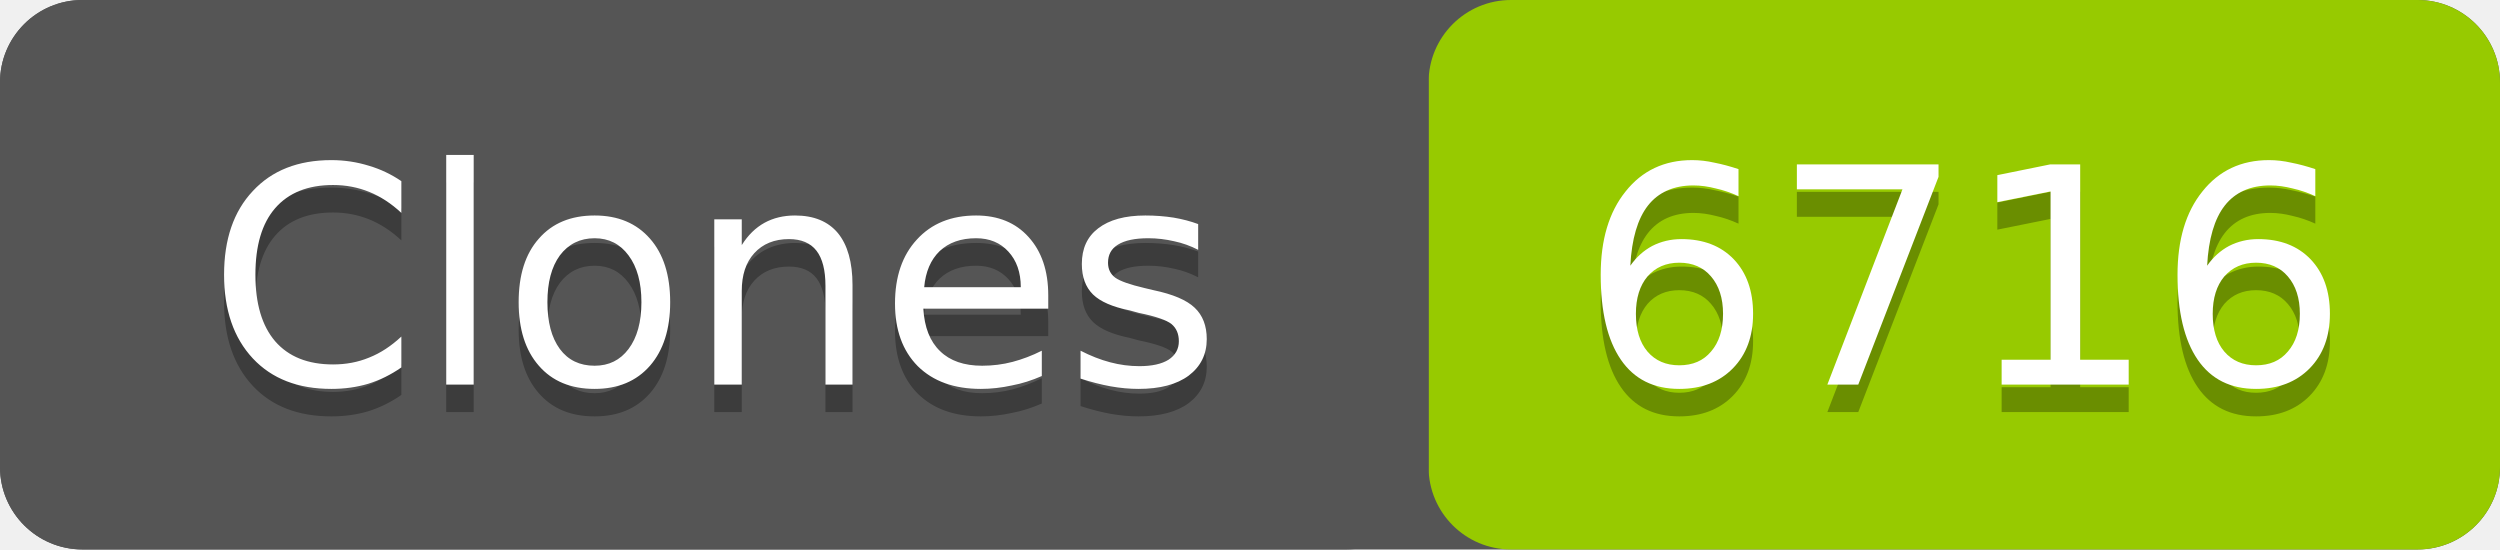
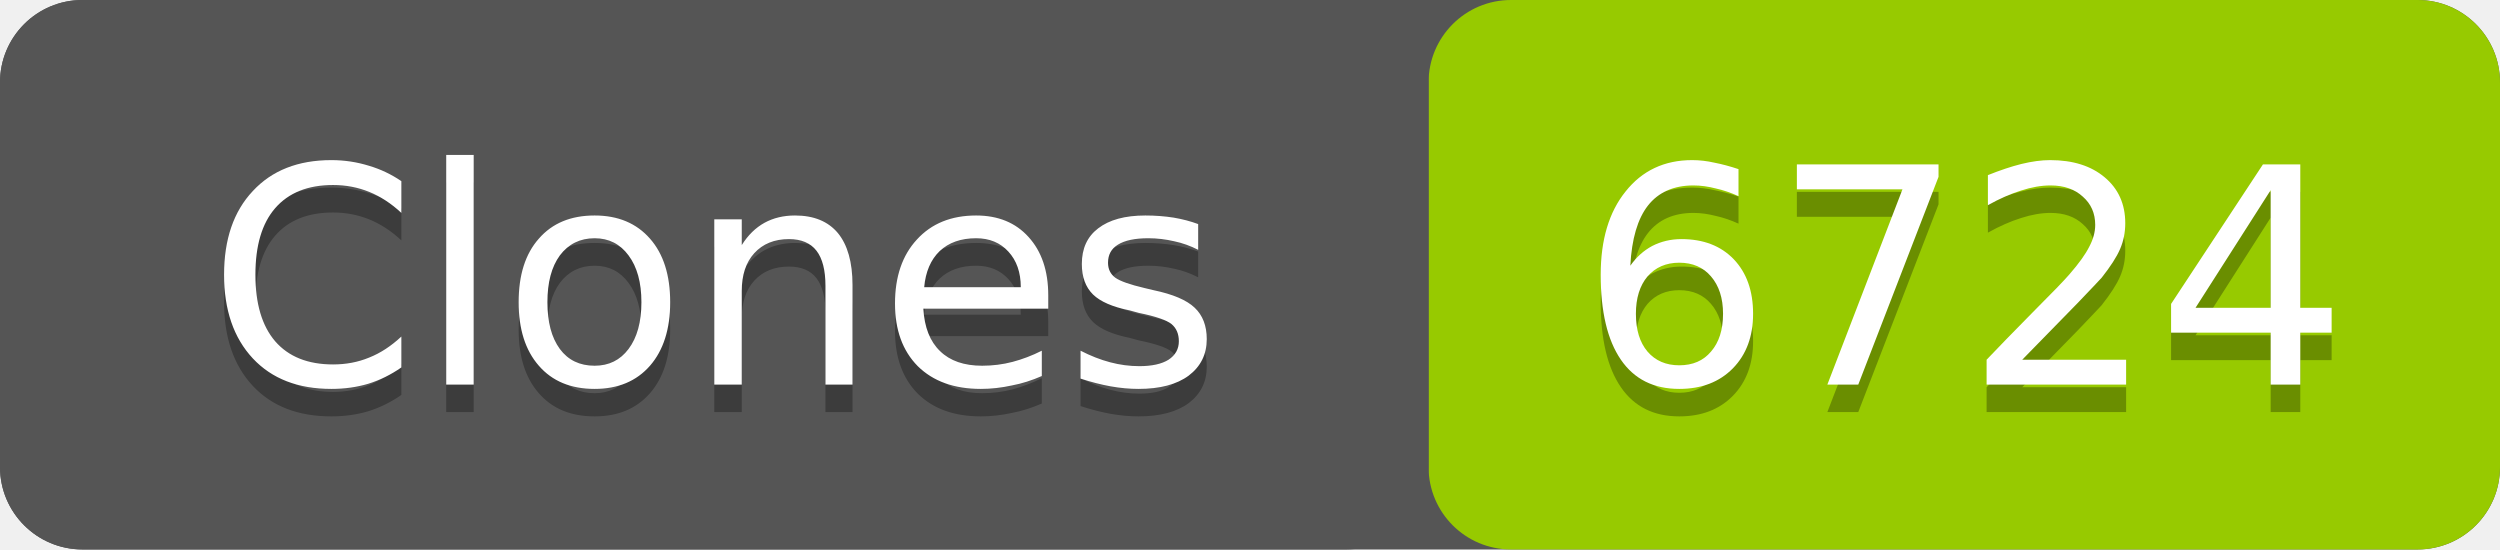
- <svg xmlns="http://www.w3.org/2000/svg" width="91" height="20" role="img" aria-label="Clones: 6716">
+ <svg xmlns="http://www.w3.org/2000/svg" width="91" height="20" role="img" aria-label="Clones: 6724">
  <rect width="91" height="20" rx="3" fill="#555" />
  <rect x="52" width="39" height="20" rx="3" fill="#97ca00" />
  <rect width="52" height="20" rx="3" fill="#555" />
  <g fill="#fff" text-anchor="middle" font-family="Verdana,Geneva,DejaVu Sans,sans-serif" font-size="11">
    <text x="26" y="15" fill="#010101" fill-opacity=".3">Clones</text>
    <text x="26" y="14">Clones</text>
-     <text x="71.5" y="15" fill="#010101" fill-opacity=".3">6716</text>
-     <text x="71.5" y="14">6716</text>
+     <text x="71.5" y="15" fill="#010101" fill-opacity=".3">6724</text>
+     <text x="71.5" y="14">6724</text>
  </g>
</svg>
